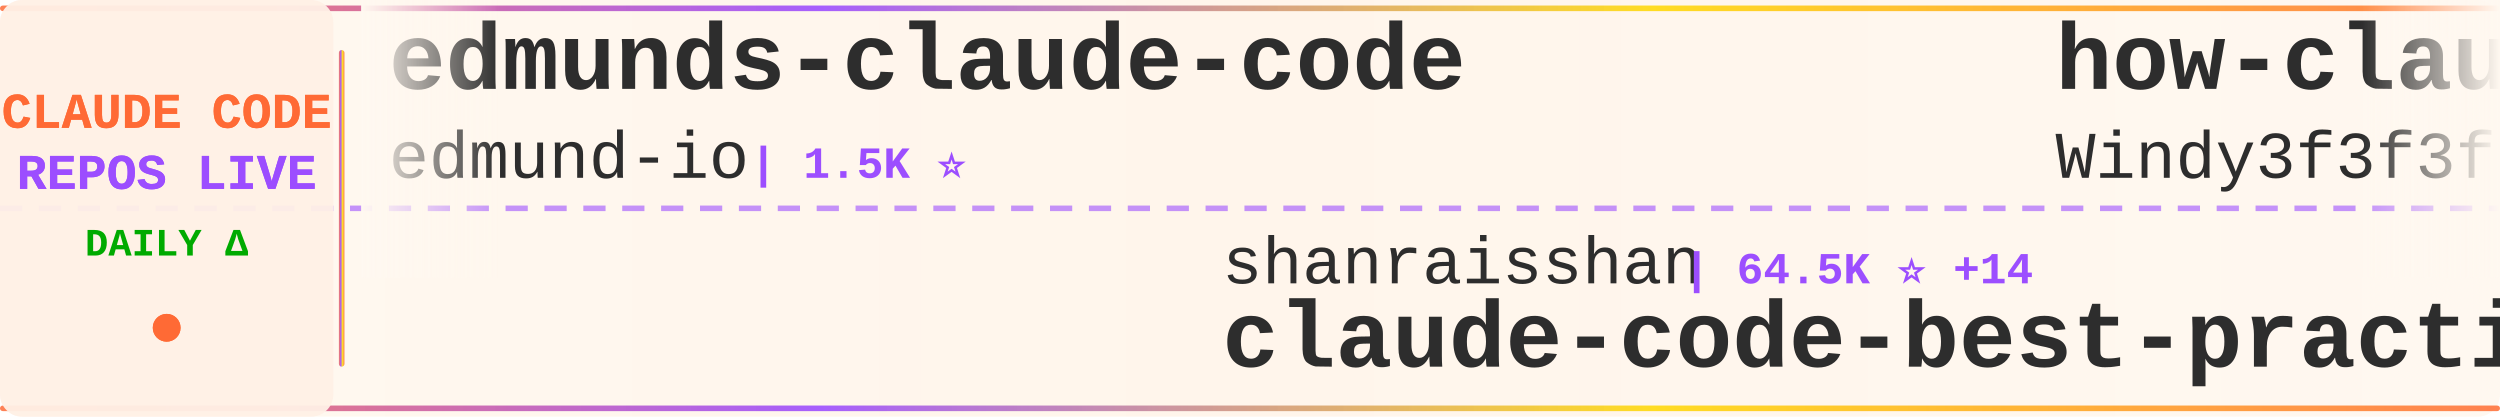
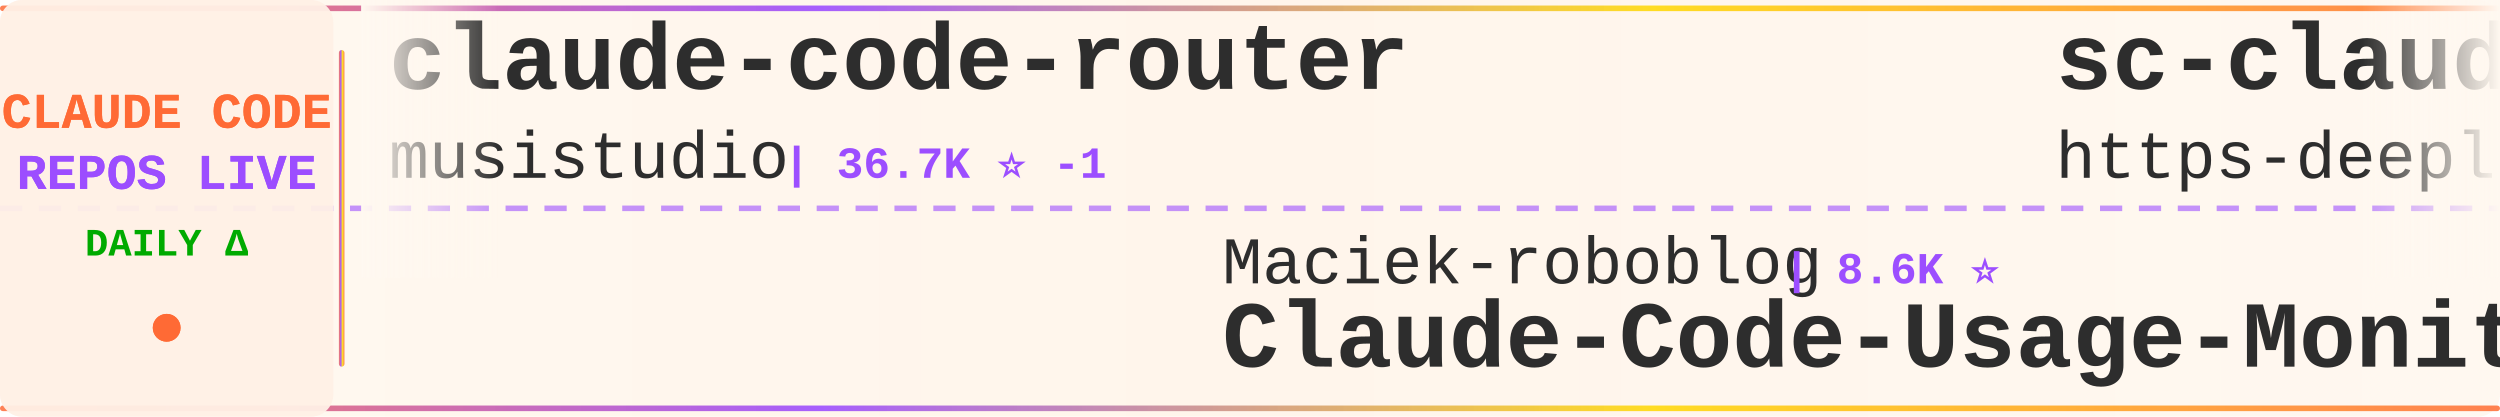
<svg xmlns="http://www.w3.org/2000/svg" width="900" height="150">
  <defs>
    <linearGradient id="tickerBg" x1="0%" y1="0%" x2="100%" y2="0%">
      <stop offset="0%" style="stop-color:#fff8f0;stop-opacity:0.98" />
      <stop offset="50%" style="stop-color:#fff5eb;stop-opacity:1" />
      <stop offset="100%" style="stop-color:#fff8f0;stop-opacity:0.98" />
    </linearGradient>
    <linearGradient id="borderGrad" x1="0%" y1="0%" x2="100%" y2="0%">
      <stop offset="0%" style="stop-color:#FF6B35;stop-opacity:0.85">
        <animate attributeName="stop-opacity" values="0.85;1;0.85" dur="2s" repeatCount="indefinite" />
      </stop>
      <stop offset="33%" style="stop-color:#9C4EFF;stop-opacity:0.9">
        <animate attributeName="stop-opacity" values="0.9;1;0.9" dur="2.2s" repeatCount="indefinite" />
      </stop>
      <stop offset="66%" style="stop-color:#FFD700;stop-opacity:0.85">
        <animate attributeName="stop-opacity" values="0.85;1;0.85" dur="1.8s" repeatCount="indefinite" />
      </stop>
      <stop offset="100%" style="stop-color:#FF6B35;stop-opacity:0.85">
        <animate attributeName="stop-opacity" values="0.85;1;0.85" dur="2s" repeatCount="indefinite" />
      </stop>
    </linearGradient>
    <filter id="textGlow">
      <feGaussianBlur stdDeviation="0.15" result="coloredBlur" />
      <feMerge>
        <feMergeNode in="coloredBlur" />
        <feMergeNode in="SourceGraphic" />
      </feMerge>
    </filter>
    <filter id="metricGlow">
      <feGaussianBlur stdDeviation="0.2" result="coloredBlur" />
      <feMerge>
        <feMergeNode in="coloredBlur" />
        <feMergeNode in="SourceGraphic" />
      </feMerge>
    </filter>
    <linearGradient id="leftFade" x1="0%" y1="0%" x2="100%" y2="0%">
      <stop offset="0%" style="stop-color:#fff8f0;stop-opacity:1" />
      <stop offset="100%" style="stop-color:#fff8f0;stop-opacity:0" />
    </linearGradient>
    <linearGradient id="rightFade" x1="0%" y1="0%" x2="100%" y2="0%">
      <stop offset="0%" style="stop-color:#fff8f0;stop-opacity:0" />
      <stop offset="100%" style="stop-color:#fff8f0;stop-opacity:1" />
    </linearGradient>
  </defs>
  <rect width="900" height="150" fill="url(#tickerBg)" rx="8" />
  <rect x="0" y="2" width="900" height="2" fill="url(#borderGrad)" rx="1" />
  <rect x="0" y="146" width="900" height="2" fill="url(#borderGrad)" rx="1" />
  <line x1="0" y1="75" x2="900" y2="75" stroke="#9C4EFF" stroke-width="2" stroke-dasharray="8 6" opacity="0.6" />
  <rect x="0" y="0" width="120" height="150" fill="#fff0e6" opacity="0.95" rx="8" />
  <text x="60" y="46" font-family="'Courier New', monospace" font-size="18" font-weight="bold" fill="#FF6B35" text-anchor="middle" filter="url(#textGlow)">
    CLAUDE CODE
  </text>
  <text x="60" y="68" font-family="'Courier New', monospace" font-size="18" font-weight="bold" fill="#9C4EFF" text-anchor="middle" filter="url(#textGlow)">
    REPOS LIVE
  </text>
  <text x="60" y="92" font-family="'Courier New', monospace" font-size="14" font-weight="bold" fill="#00aa00" text-anchor="middle">
    DAILY Δ
  </text>
  <circle cx="60" cy="118" r="5" fill="#FF6B35" filter="url(#metricGlow)">
    <animate attributeName="r" values="4;6;4" dur="1.5s" repeatCount="indefinite" />
    <animate attributeName="opacity" values="0.6;1;0.6" dur="1.5s" repeatCount="indefinite" />
  </circle>
  <rect x="122" y="18" width="2" height="114" fill="url(#borderGrad)" rx="1" />
  <clipPath id="tickerClip">
    <rect x="130" y="0" width="770" height="150" />
  </clipPath>
  <g clip-path="url(#tickerClip)">
    <g id="tickerItems">
      <animateTransform attributeName="transform" attributeType="XML" type="translate" from="0 0" to="-3000 0" dur="54s" repeatCount="indefinite" />
      <g transform="translate(0, 0)">
-         <text x="140" y="32" font-family="'Courier New', monospace" font-size="34" font-weight="bold" fill="#2d2d2d">edmunds-claude-code</text>
-         <text x="140" y="64" font-family="'Courier New', monospace" font-size="24" font-weight="normal" fill="#2d2d2d" opacity="1.0">edmund-io</text>
-         <text x="270" y="64" font-family="'Courier New', monospace" font-size="16" font-weight="bold" fill="#9C4EFF"> | 1.5K ⭐</text>
+         <text x="140" y="32" font-family="'Courier New', monospace" font-size="34" font-weight="bold" fill="#2d2d2d">claude-code-router</text>
+         <text x="140" y="64" font-family="'Courier New', monospace" font-size="24" font-weight="normal" fill="#2d2d2d" opacity="1.0">musistudio</text>
+         <text x="282" y="64" font-family="'Courier New', monospace" font-size="16" font-weight="bold" fill="#9C4EFF"> | 36.7K ⭐ -1</text>
      </g>
      <g transform="translate(300, 0)">
-         <text x="140" y="102" font-family="'Courier New', monospace" font-size="24" font-weight="normal" fill="#2d2d2d" opacity="1.0">shanraisshan</text>
-         <text x="306" y="102" font-family="'Courier New', monospace" font-size="16" font-weight="bold" fill="#9C4EFF"> | 64.5K ⭐ +14</text>
-         <text x="140" y="132" font-family="'Courier New', monospace" font-size="34" font-weight="bold" fill="#2d2d2d">claude-code-best-practic...</text>
+         <text x="140" y="102" font-family="'Courier New', monospace" font-size="24" font-weight="normal" fill="#2d2d2d" opacity="1.0">Maciek-roboblog</text>
+         <text x="342" y="102" font-family="'Courier New', monospace" font-size="16" font-weight="bold" fill="#9C4EFF"> | 8.6K ⭐</text>
+         <text x="140" y="132" font-family="'Courier New', monospace" font-size="34" font-weight="bold" fill="#2d2d2d">Claude-Code-Usage-Monito...</text>
      </g>
      <g transform="translate(600, 0)">
-         <text x="140" y="32" font-family="'Courier New', monospace" font-size="34" font-weight="bold" fill="#2d2d2d">how-claude-code-works</text>
-         <text x="140" y="64" font-family="'Courier New', monospace" font-size="24" font-weight="normal" fill="#2d2d2d" opacity="1.0">Windy3f3f3f3f</text>
-         <text x="318" y="64" font-family="'Courier New', monospace" font-size="16" font-weight="bold" fill="#9C4EFF"> | 3.4K ⭐ +1</text>
+         <text x="140" y="32" font-family="'Courier New', monospace" font-size="34" font-weight="bold" fill="#2d2d2d">sc-claude-code-files</text>
+         <text x="140" y="64" font-family="'Courier New', monospace" font-size="24" font-weight="normal" fill="#2d2d2d" opacity="1.0">https-deeplearning-ai</text>
+         <text x="414" y="64" font-family="'Courier New', monospace" font-size="16" font-weight="bold" fill="#9C4EFF"> | 540 ⭐</text>
      </g>
      <g transform="translate(900, 0)">
-         <text x="140" y="102" font-family="'Courier New', monospace" font-size="24" font-weight="normal" fill="#2d2d2d" opacity="1.0">multica-ai</text>
-         <text x="282" y="102" font-family="'Courier New', monospace" font-size="16" font-weight="bold" fill="#9C4EFF"> | 202.8K ⭐ +39</text>
-         <text x="140" y="132" font-family="'Courier New', monospace" font-size="34" font-weight="bold" fill="#2d2d2d">andrej-karpathy-skills</text>
+         <text x="140" y="102" font-family="'Courier New', monospace" font-size="24" font-weight="normal" fill="#2d2d2d" opacity="1.0">ding113</text>
+         <text x="246" y="102" font-family="'Courier New', monospace" font-size="16" font-weight="bold" fill="#9C4EFF"> | 3.3K ⭐</text>
+         <text x="140" y="132" font-family="'Courier New', monospace" font-size="34" font-weight="bold" fill="#2d2d2d">claude-code-hub</text>
      </g>
      <g transform="translate(1200, 0)">
-         <text x="140" y="32" font-family="'Courier New', monospace" font-size="34" font-weight="bold" fill="#2d2d2d">Claude-Code-Usage-Monito...</text>
-         <text x="140" y="64" font-family="'Courier New', monospace" font-size="24" font-weight="normal" fill="#2d2d2d" opacity="1.0">Maciek-roboblog</text>
-         <text x="342" y="64" font-family="'Courier New', monospace" font-size="16" font-weight="bold" fill="#9C4EFF"> | 8.6K ⭐</text>
+         <text x="140" y="32" font-family="'Courier New', monospace" font-size="34" font-weight="bold" fill="#2d2d2d">ClaudeCodeAgents</text>
+         <text x="140" y="64" font-family="'Courier New', monospace" font-size="24" font-weight="normal" fill="#2d2d2d" opacity="1.0">darcyegb</text>
+         <text x="258" y="64" font-family="'Courier New', monospace" font-size="16" font-weight="bold" fill="#9C4EFF"> | 760 ⭐</text>
      </g>
      <g transform="translate(1500, 0)">
-         <text x="140" y="102" font-family="'Courier New', monospace" font-size="24" font-weight="normal" fill="#2d2d2d" opacity="1.0">VILA-Lab</text>
-         <text x="258" y="102" font-family="'Courier New', monospace" font-size="16" font-weight="bold" fill="#9C4EFF"> | 2.1K ⭐</text>
-         <text x="140" y="132" font-family="'Courier New', monospace" font-size="34" font-weight="bold" fill="#2d2d2d">Dive-into-Claude-Code</text>
+         <text x="140" y="102" font-family="'Courier New', monospace" font-size="24" font-weight="normal" fill="#2d2d2d" opacity="1.0">repowise-dev</text>
+         <text x="306" y="102" font-family="'Courier New', monospace" font-size="16" font-weight="bold" fill="#9C4EFF"> | 1.2K ⭐</text>
+         <text x="140" y="132" font-family="'Courier New', monospace" font-size="34" font-weight="bold" fill="#2d2d2d">claude-code-prompts</text>
      </g>
      <g transform="translate(1800, 0)">
-         <text x="140" y="32" font-family="'Courier New', monospace" font-size="34" font-weight="bold" fill="#2d2d2d">claude-code-proxy</text>
-         <text x="140" y="64" font-family="'Courier New', monospace" font-size="24" font-weight="normal" fill="#2d2d2d" opacity="1.0">1rgs</text>
-         <text x="210" y="64" font-family="'Courier New', monospace" font-size="16" font-weight="bold" fill="#9C4EFF"> | 3.7K ⭐</text>
+         <text x="140" y="32" font-family="'Courier New', monospace" font-size="34" font-weight="bold" fill="#2d2d2d">awesome-claude-code-tool...</text>
+         <text x="140" y="64" font-family="'Courier New', monospace" font-size="24" font-weight="normal" fill="#2d2d2d" opacity="1.0">rohitg00</text>
+         <text x="258" y="64" font-family="'Courier New', monospace" font-size="16" font-weight="bold" fill="#9C4EFF"> | 2.5K ⭐</text>
      </g>
      <g transform="translate(2100, 0)">
-         <text x="140" y="102" font-family="'Courier New', monospace" font-size="24" font-weight="normal" fill="#2d2d2d" opacity="1.0">pengchengneo</text>
-         <text x="306" y="102" font-family="'Courier New', monospace" font-size="16" font-weight="bold" fill="#9C4EFF"> | 1.7K ⭐</text>
-         <text x="140" y="132" font-family="'Courier New', monospace" font-size="34" font-weight="bold" fill="#2d2d2d">Claude-Code</text>
+         <text x="140" y="102" font-family="'Courier New', monospace" font-size="24" font-weight="normal" fill="#2d2d2d" opacity="1.0">Chachamaru127</text>
+         <text x="318" y="102" font-family="'Courier New', monospace" font-size="16" font-weight="bold" fill="#9C4EFF"> | 3.1K ⭐</text>
+         <text x="140" y="132" font-family="'Courier New', monospace" font-size="34" font-weight="bold" fill="#2d2d2d">claude-code-harness</text>
      </g>
      <g transform="translate(2400, 0)">
-         <text x="140" y="32" font-family="'Courier New', monospace" font-size="34" font-weight="bold" fill="#2d2d2d">claude-code-rev</text>
-         <text x="140" y="64" font-family="'Courier New', monospace" font-size="24" font-weight="normal" fill="#2d2d2d" opacity="1.0">oboard</text>
-         <text x="234" y="64" font-family="'Courier New', monospace" font-size="16" font-weight="bold" fill="#9C4EFF"> | 3.3K ⭐ +1</text>
+         <text x="140" y="32" font-family="'Courier New', monospace" font-size="34" font-weight="bold" fill="#2d2d2d">everything-claude-code</text>
+         <text x="140" y="64" font-family="'Courier New', monospace" font-size="24" font-weight="normal" fill="#2d2d2d" opacity="1.0">WorldFlowAI</text>
+         <text x="294" y="64" font-family="'Courier New', monospace" font-size="16" font-weight="bold" fill="#9C4EFF"> | 1.3K ⭐ +2</text>
      </g>
      <g transform="translate(2700, 0)">
-         <text x="140" y="102" font-family="'Courier New', monospace" font-size="24" font-weight="normal" fill="#2d2d2d" opacity="1.0">liuup</text>
-         <text x="222" y="102" font-family="'Courier New', monospace" font-size="16" font-weight="bold" fill="#9C4EFF"> | 3.8K ⭐</text>
-         <text x="140" y="132" font-family="'Courier New', monospace" font-size="34" font-weight="bold" fill="#2d2d2d">claude-code-analysis</text>
+         <text x="140" y="102" font-family="'Courier New', monospace" font-size="24" font-weight="normal" fill="#2d2d2d" opacity="1.0">oboard</text>
+         <text x="234" y="102" font-family="'Courier New', monospace" font-size="16" font-weight="bold" fill="#9C4EFF"> | 3.3K ⭐</text>
+         <text x="140" y="132" font-family="'Courier New', monospace" font-size="34" font-weight="bold" fill="#2d2d2d">claude-code-rev</text>
      </g>
      <g transform="translate(3000, 0)">
-         <text x="140" y="32" font-family="'Courier New', monospace" font-size="34" font-weight="bold" fill="#2d2d2d">edmunds-claude-code</text>
-         <text x="140" y="64" font-family="'Courier New', monospace" font-size="24" font-weight="normal" fill="#2d2d2d" opacity="1.0">edmund-io</text>
-         <text x="270" y="64" font-family="'Courier New', monospace" font-size="16" font-weight="bold" fill="#9C4EFF"> | 1.5K ⭐</text>
+         <text x="140" y="32" font-family="'Courier New', monospace" font-size="34" font-weight="bold" fill="#2d2d2d">claude-code-router</text>
+         <text x="140" y="64" font-family="'Courier New', monospace" font-size="24" font-weight="normal" fill="#2d2d2d" opacity="1.0">musistudio</text>
+         <text x="282" y="64" font-family="'Courier New', monospace" font-size="16" font-weight="bold" fill="#9C4EFF"> | 36.7K ⭐ -1</text>
      </g>
      <g transform="translate(3300, 0)">
-         <text x="140" y="102" font-family="'Courier New', monospace" font-size="24" font-weight="normal" fill="#2d2d2d" opacity="1.0">shanraisshan</text>
-         <text x="306" y="102" font-family="'Courier New', monospace" font-size="16" font-weight="bold" fill="#9C4EFF"> | 64.5K ⭐ +14</text>
-         <text x="140" y="132" font-family="'Courier New', monospace" font-size="34" font-weight="bold" fill="#2d2d2d">claude-code-best-practic...</text>
+         <text x="140" y="102" font-family="'Courier New', monospace" font-size="24" font-weight="normal" fill="#2d2d2d" opacity="1.0">Maciek-roboblog</text>
+         <text x="342" y="102" font-family="'Courier New', monospace" font-size="16" font-weight="bold" fill="#9C4EFF"> | 8.6K ⭐</text>
+         <text x="140" y="132" font-family="'Courier New', monospace" font-size="34" font-weight="bold" fill="#2d2d2d">Claude-Code-Usage-Monito...</text>
      </g>
      <g transform="translate(3600, 0)">
-         <text x="140" y="32" font-family="'Courier New', monospace" font-size="34" font-weight="bold" fill="#2d2d2d">how-claude-code-works</text>
-         <text x="140" y="64" font-family="'Courier New', monospace" font-size="24" font-weight="normal" fill="#2d2d2d" opacity="1.0">Windy3f3f3f3f</text>
-         <text x="318" y="64" font-family="'Courier New', monospace" font-size="16" font-weight="bold" fill="#9C4EFF"> | 3.4K ⭐ +1</text>
+         <text x="140" y="32" font-family="'Courier New', monospace" font-size="34" font-weight="bold" fill="#2d2d2d">sc-claude-code-files</text>
+         <text x="140" y="64" font-family="'Courier New', monospace" font-size="24" font-weight="normal" fill="#2d2d2d" opacity="1.0">https-deeplearning-ai</text>
+         <text x="414" y="64" font-family="'Courier New', monospace" font-size="16" font-weight="bold" fill="#9C4EFF"> | 540 ⭐</text>
      </g>
      <g transform="translate(3900, 0)">
-         <text x="140" y="102" font-family="'Courier New', monospace" font-size="24" font-weight="normal" fill="#2d2d2d" opacity="1.0">multica-ai</text>
-         <text x="282" y="102" font-family="'Courier New', monospace" font-size="16" font-weight="bold" fill="#9C4EFF"> | 202.8K ⭐ +39</text>
-         <text x="140" y="132" font-family="'Courier New', monospace" font-size="34" font-weight="bold" fill="#2d2d2d">andrej-karpathy-skills</text>
+         <text x="140" y="102" font-family="'Courier New', monospace" font-size="24" font-weight="normal" fill="#2d2d2d" opacity="1.0">ding113</text>
+         <text x="246" y="102" font-family="'Courier New', monospace" font-size="16" font-weight="bold" fill="#9C4EFF"> | 3.3K ⭐</text>
+         <text x="140" y="132" font-family="'Courier New', monospace" font-size="34" font-weight="bold" fill="#2d2d2d">claude-code-hub</text>
      </g>
    </g>
  </g>
  <rect x="130" y="0" width="50" height="100" fill="url(#leftFade)" />
  <rect x="850" y="0" width="50" height="100" fill="url(#rightFade)" />
</svg>
